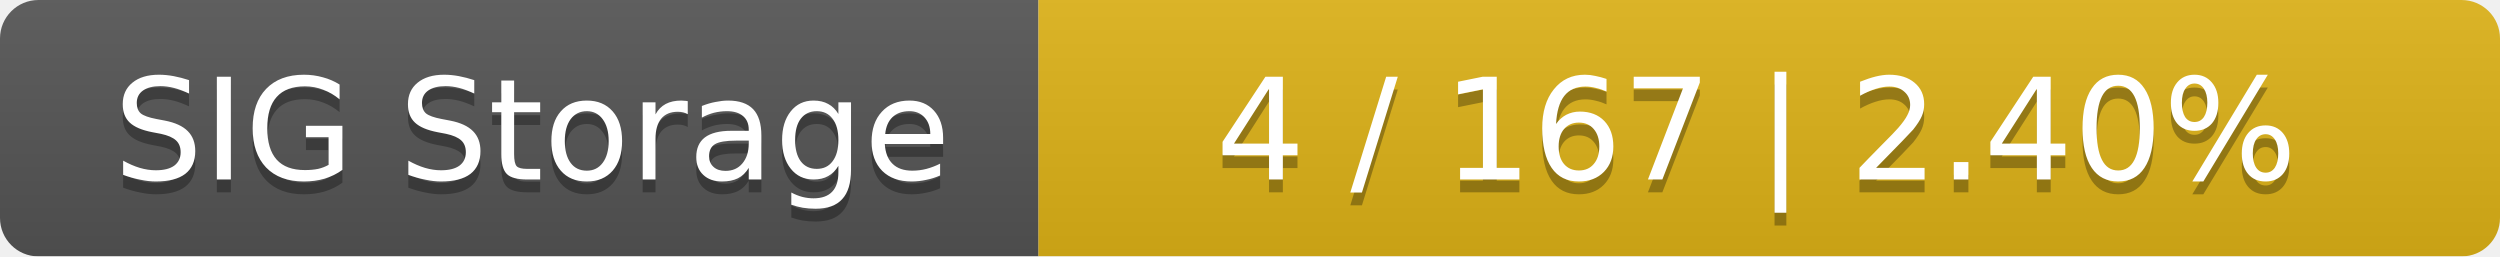
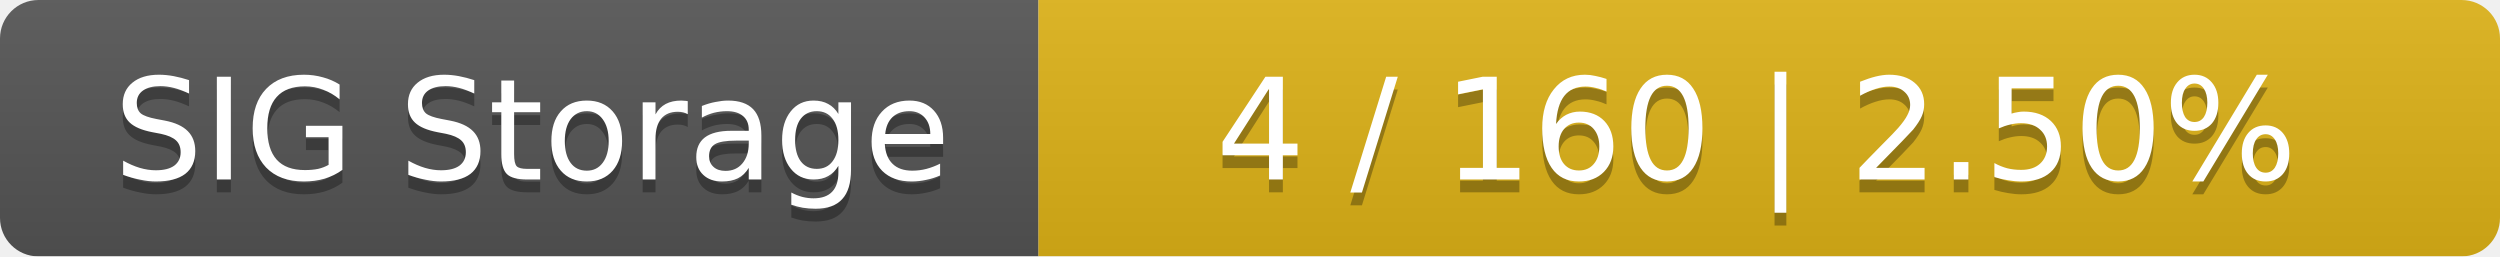
<svg xmlns="http://www.w3.org/2000/svg" width="195" height="20">
  <linearGradient id="smooth" x2="0" y2="100%">
    <stop offset="0" stop-color="#bbb" stop-opacity=".1" />
    <stop offset="1" stop-opacity=".1" />
  </linearGradient>
  <mask id="round">
    <rect width="195" height="20" rx="3" fill="#fff" />
  </mask>
  <g mask="url(#round)">
    <rect width="81" height="20" fill="#555" />
    <rect x="81" width="114" height="20" fill="#dfb317" />
    <rect width="195" height="20" fill="url(#smooth)" />
  </g>
  <g fill="#fff" text-anchor="middle" font-family="DejaVu Sans,Verdana,Geneva,sans-serif" font-size="11">
    <text x="41.5" y="15" fill="#010101" fill-opacity=".3">SIG Storage</text>
    <text x="41.5" y="14">SIG Storage</text>
-     <text x="137" y="15" fill="#010101" fill-opacity=".3">4 / 167    |    2.40%</text>
-     <text x="137" y="14">4 / 167    |    2.40%</text>
+     <text x="137" y="15" fill="#010101" fill-opacity=".3">4 / 160    |    2.50%</text>
+     <text x="137" y="14">4 / 160    |    2.50%</text>
  </g>
</svg>
